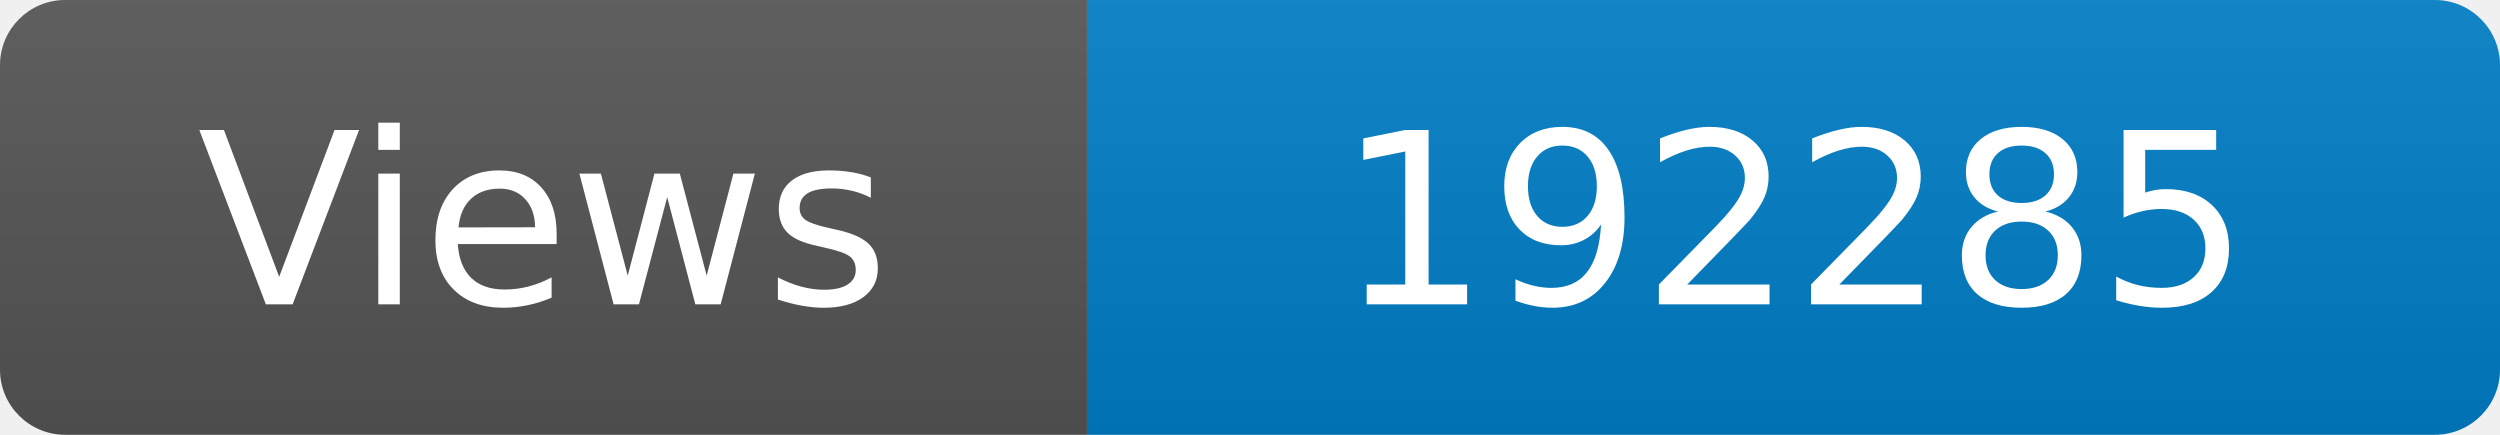
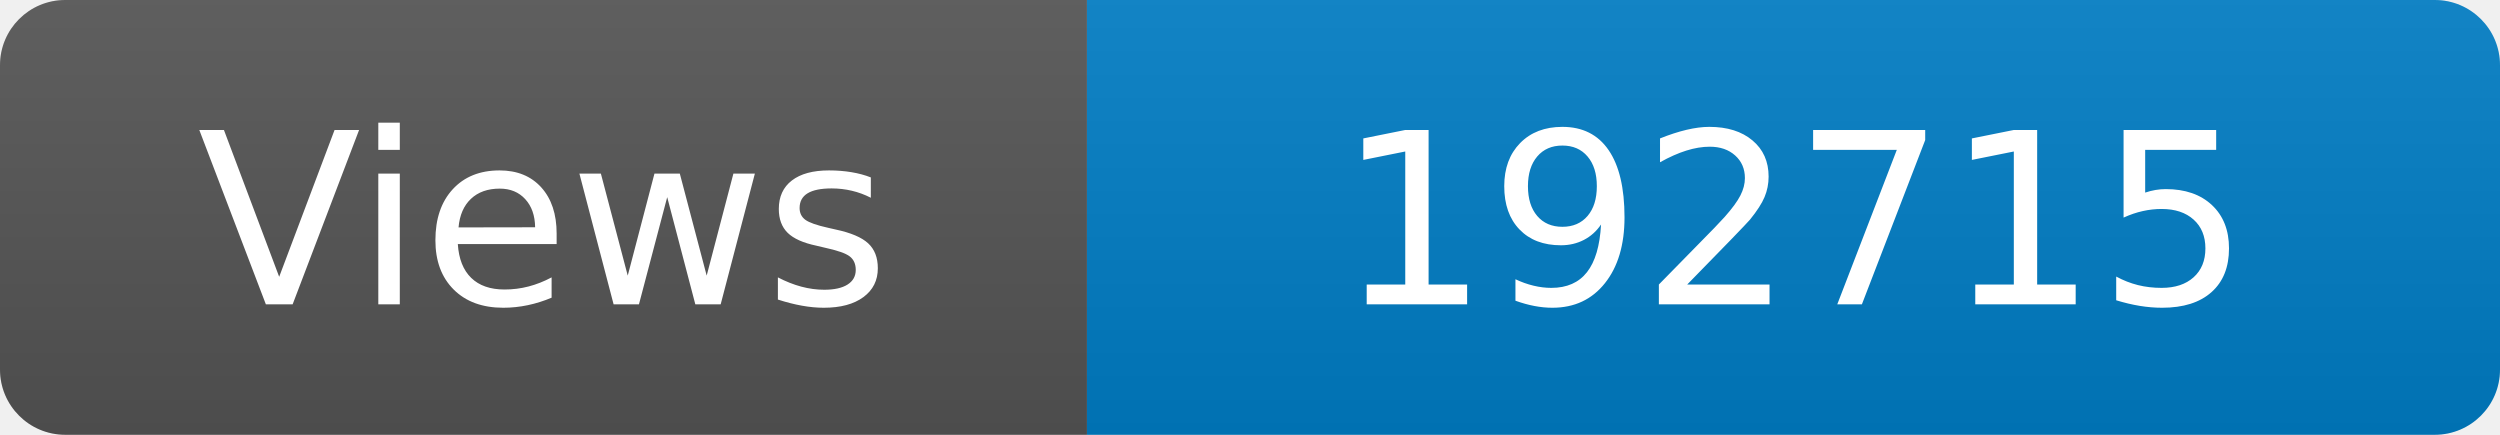
<svg xmlns="http://www.w3.org/2000/svg" width="115" height="20" role="img" aria-label="Maintained?: yes">
  <linearGradient id="s" x2="0" y2="100%">
    <stop offset="0" stop-color="#bbb" stop-opacity=".1" />
    <stop offset="1" stop-opacity=".1" />
  </linearGradient>
  <clipPath id="r">
    <rect width="115" height="20" rx="3" fill="#fff" />
  </clipPath>
  <g clip-path="url(#r)">
    <rect width="50" height="20" fill="#555" />
    <rect x="50" width="160" height="20" fill="#007ec6" />
    <rect width="115" height="20" fill="url(#s)" />
  </g>
  <g fill="#fff" text-anchor="middle" font-family="Verdana,Geneva,DejaVu Sans,sans-serif" font-size="110">
    <text x="250" y="140" transform="scale(.1)" fill="#fff">Views</text>
-     <text x="825" y="140" transform="scale(.1)" fill="#fff">192285</text>
+     <text x="825" y="140" transform="scale(.1)" fill="#fff">192715</text>
  </g>
</svg>
